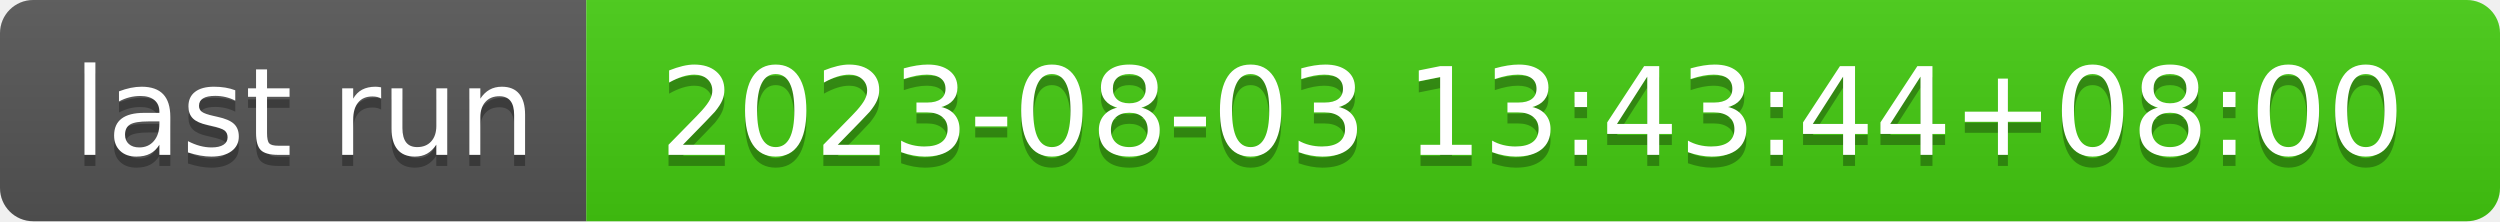
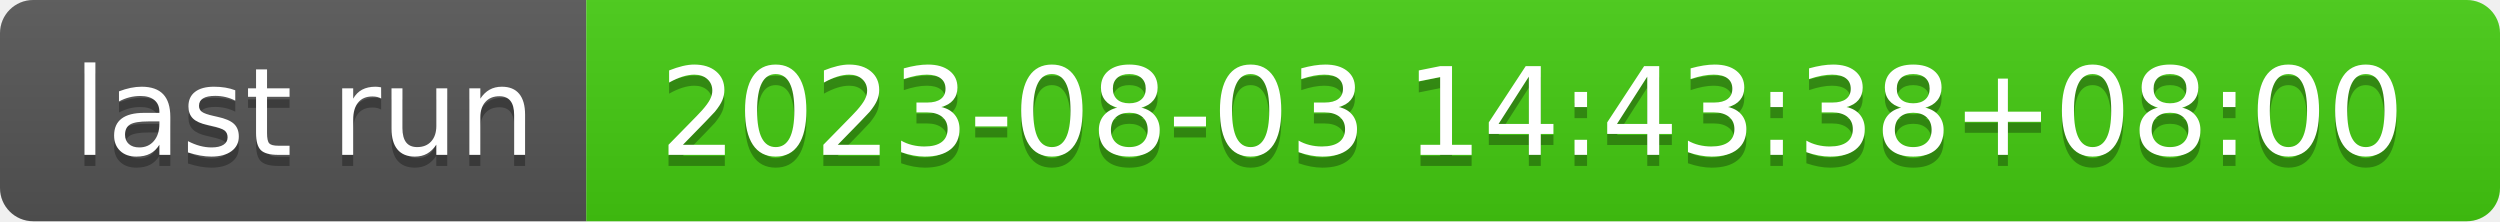
- <svg xmlns="http://www.w3.org/2000/svg" width="226" height="20" role="img" aria-label="last run: 2023-08-03 13:43:44+08:00">
+ <svg xmlns="http://www.w3.org/2000/svg" width="226" height="20" role="img" aria-label="last run: 2023-08-03 14:43:38+08:00">
  <linearGradient id="s" x2="0" y2="100%">
    <stop offset="0" stop-color="#bbb" stop-opacity=".1" />
    <stop offset="1" stop-opacity=".1" />
  </linearGradient>
  <clipPath id="r">
    <rect width="226" height="20" rx="3" fill="#fff" />
  </clipPath>
  <g clip-path="url(#r)">
    <rect width="53" height="20" fill="#555" />
    <rect x="53" width="173" height="20" fill="#4c1" />
    <rect width="226" height="20" fill="url(#s)" />
  </g>
  <g fill="#fff" text-anchor="middle" font-family="Verdana,Geneva,DejaVu Sans,sans-serif" text-rendering="geometricPrecision" font-size="110">
    <text aria-hidden="true" x="275" y="150" fill="#010101" fill-opacity=".3" transform="scale(.1)" textLength="430">last run</text>
    <text x="275" y="140" transform="scale(.1)" fill="#fff" textLength="430">last run</text>
-     <text aria-hidden="true" x="1385" y="150" fill="#010101" fill-opacity=".3" transform="scale(.1)" textLength="1630">2023-08-03 13:43:44+08:00</text>
-     <text x="1385" y="140" transform="scale(.1)" fill="#fff" textLength="1630">2023-08-03 13:43:44+08:00</text>
+     <text aria-hidden="true" x="1385" y="150" fill="#010101" fill-opacity=".3" transform="scale(.1)" textLength="1630">2023-08-03 14:43:38+08:00</text>
+     <text x="1385" y="140" transform="scale(.1)" fill="#fff" textLength="1630">2023-08-03 14:43:38+08:00</text>
  </g>
</svg>
